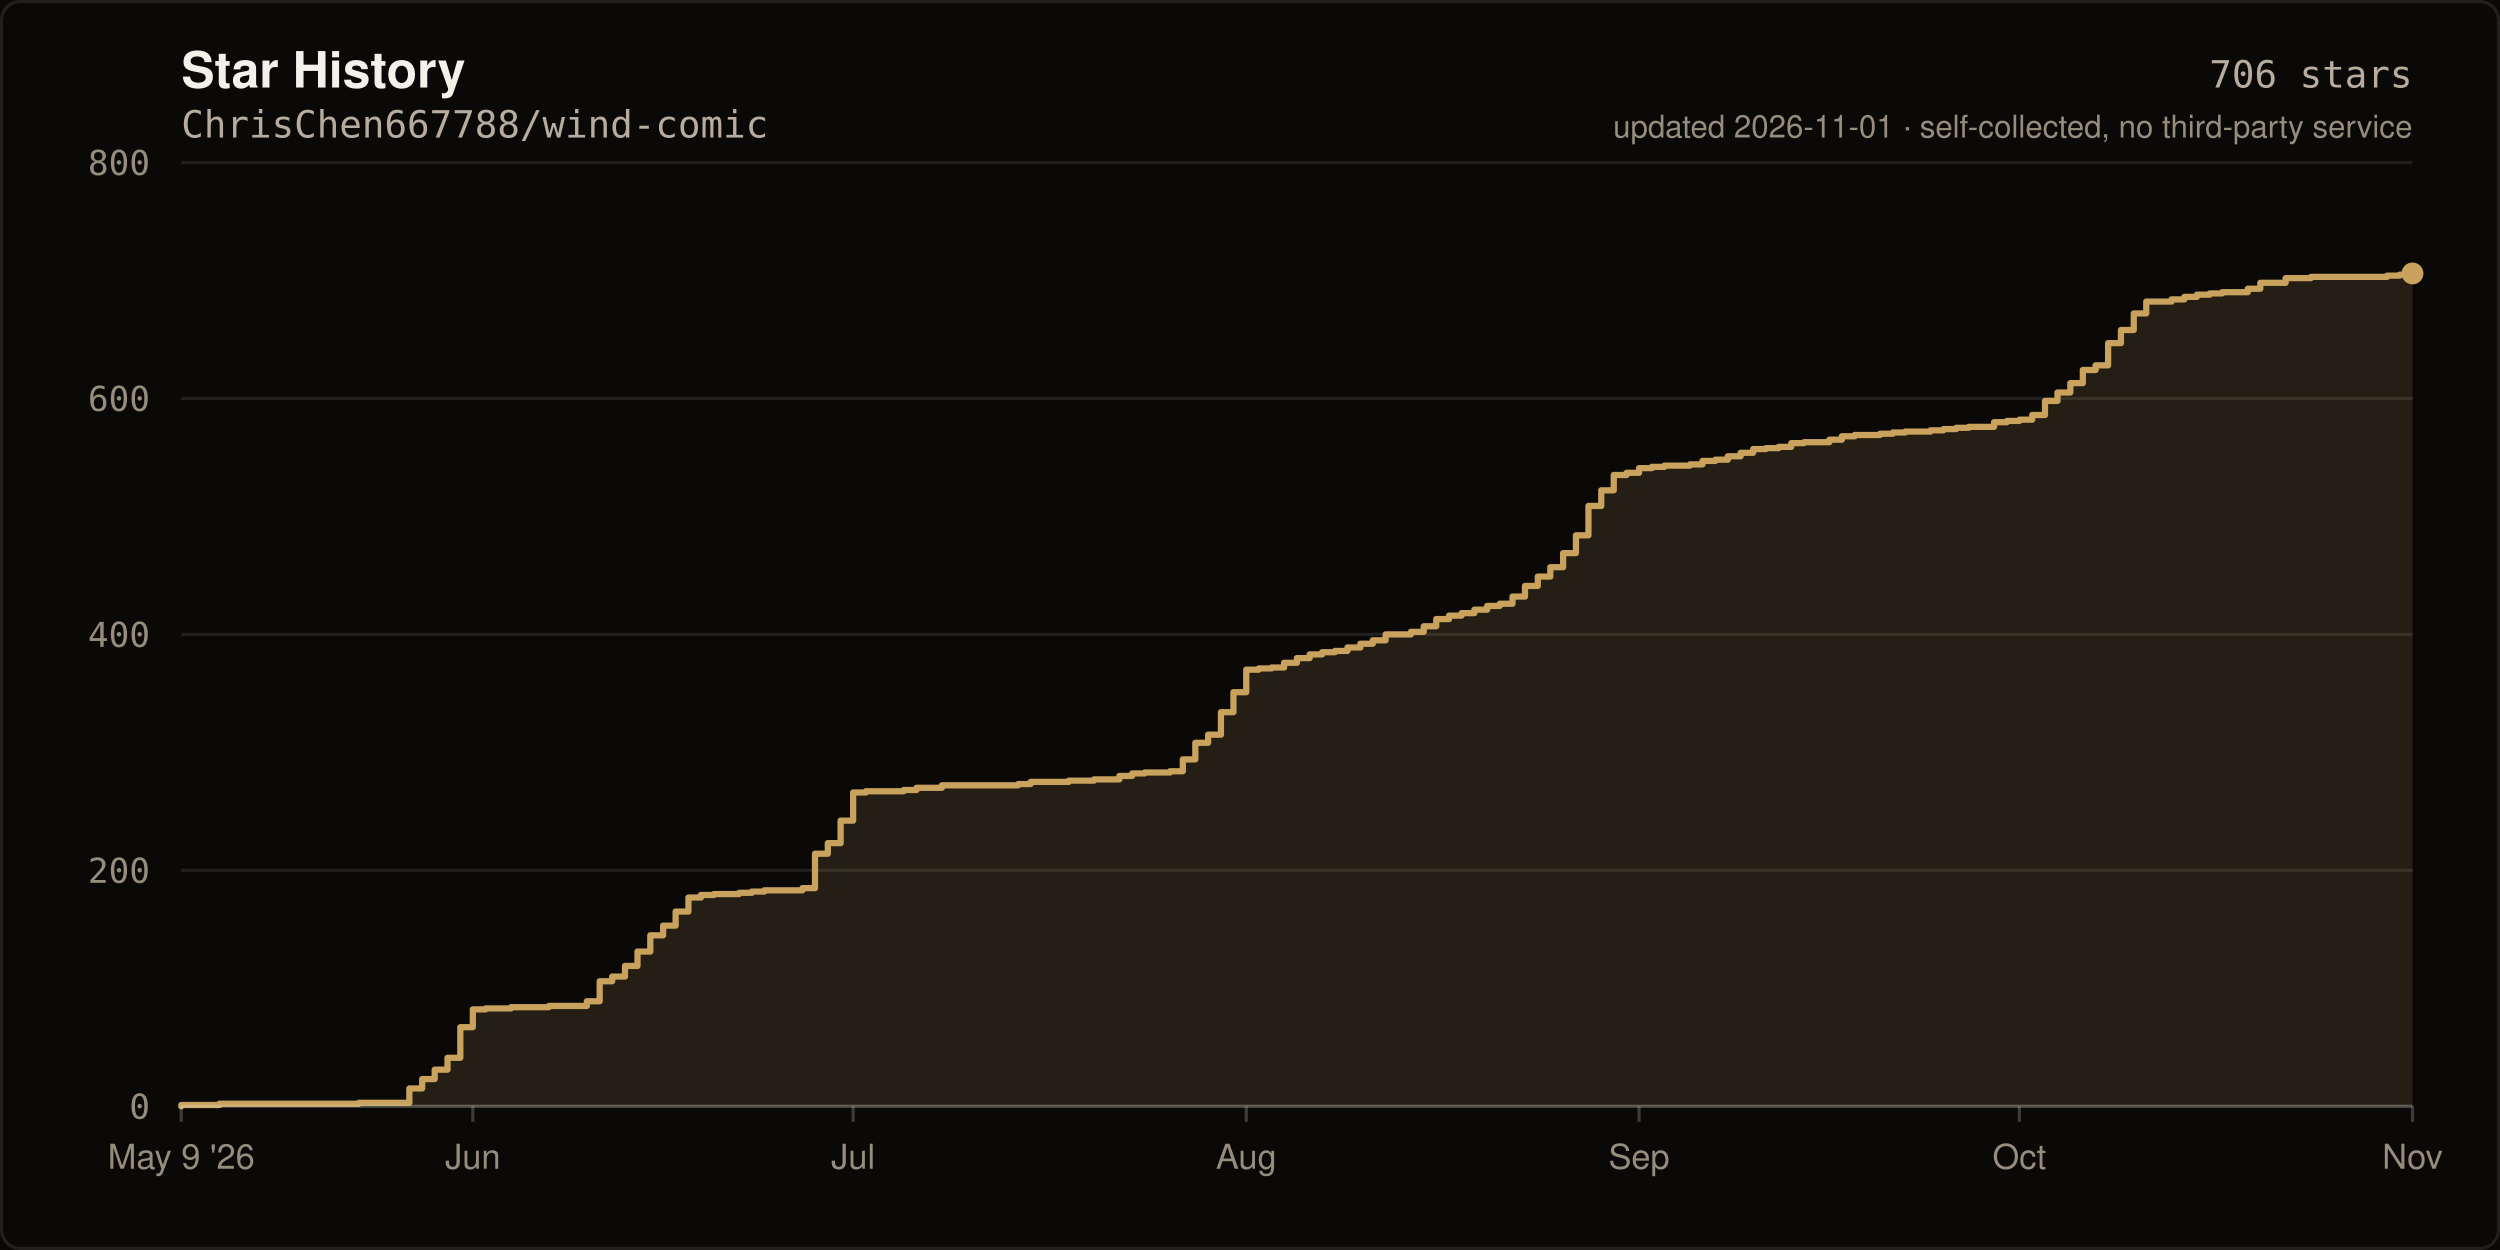
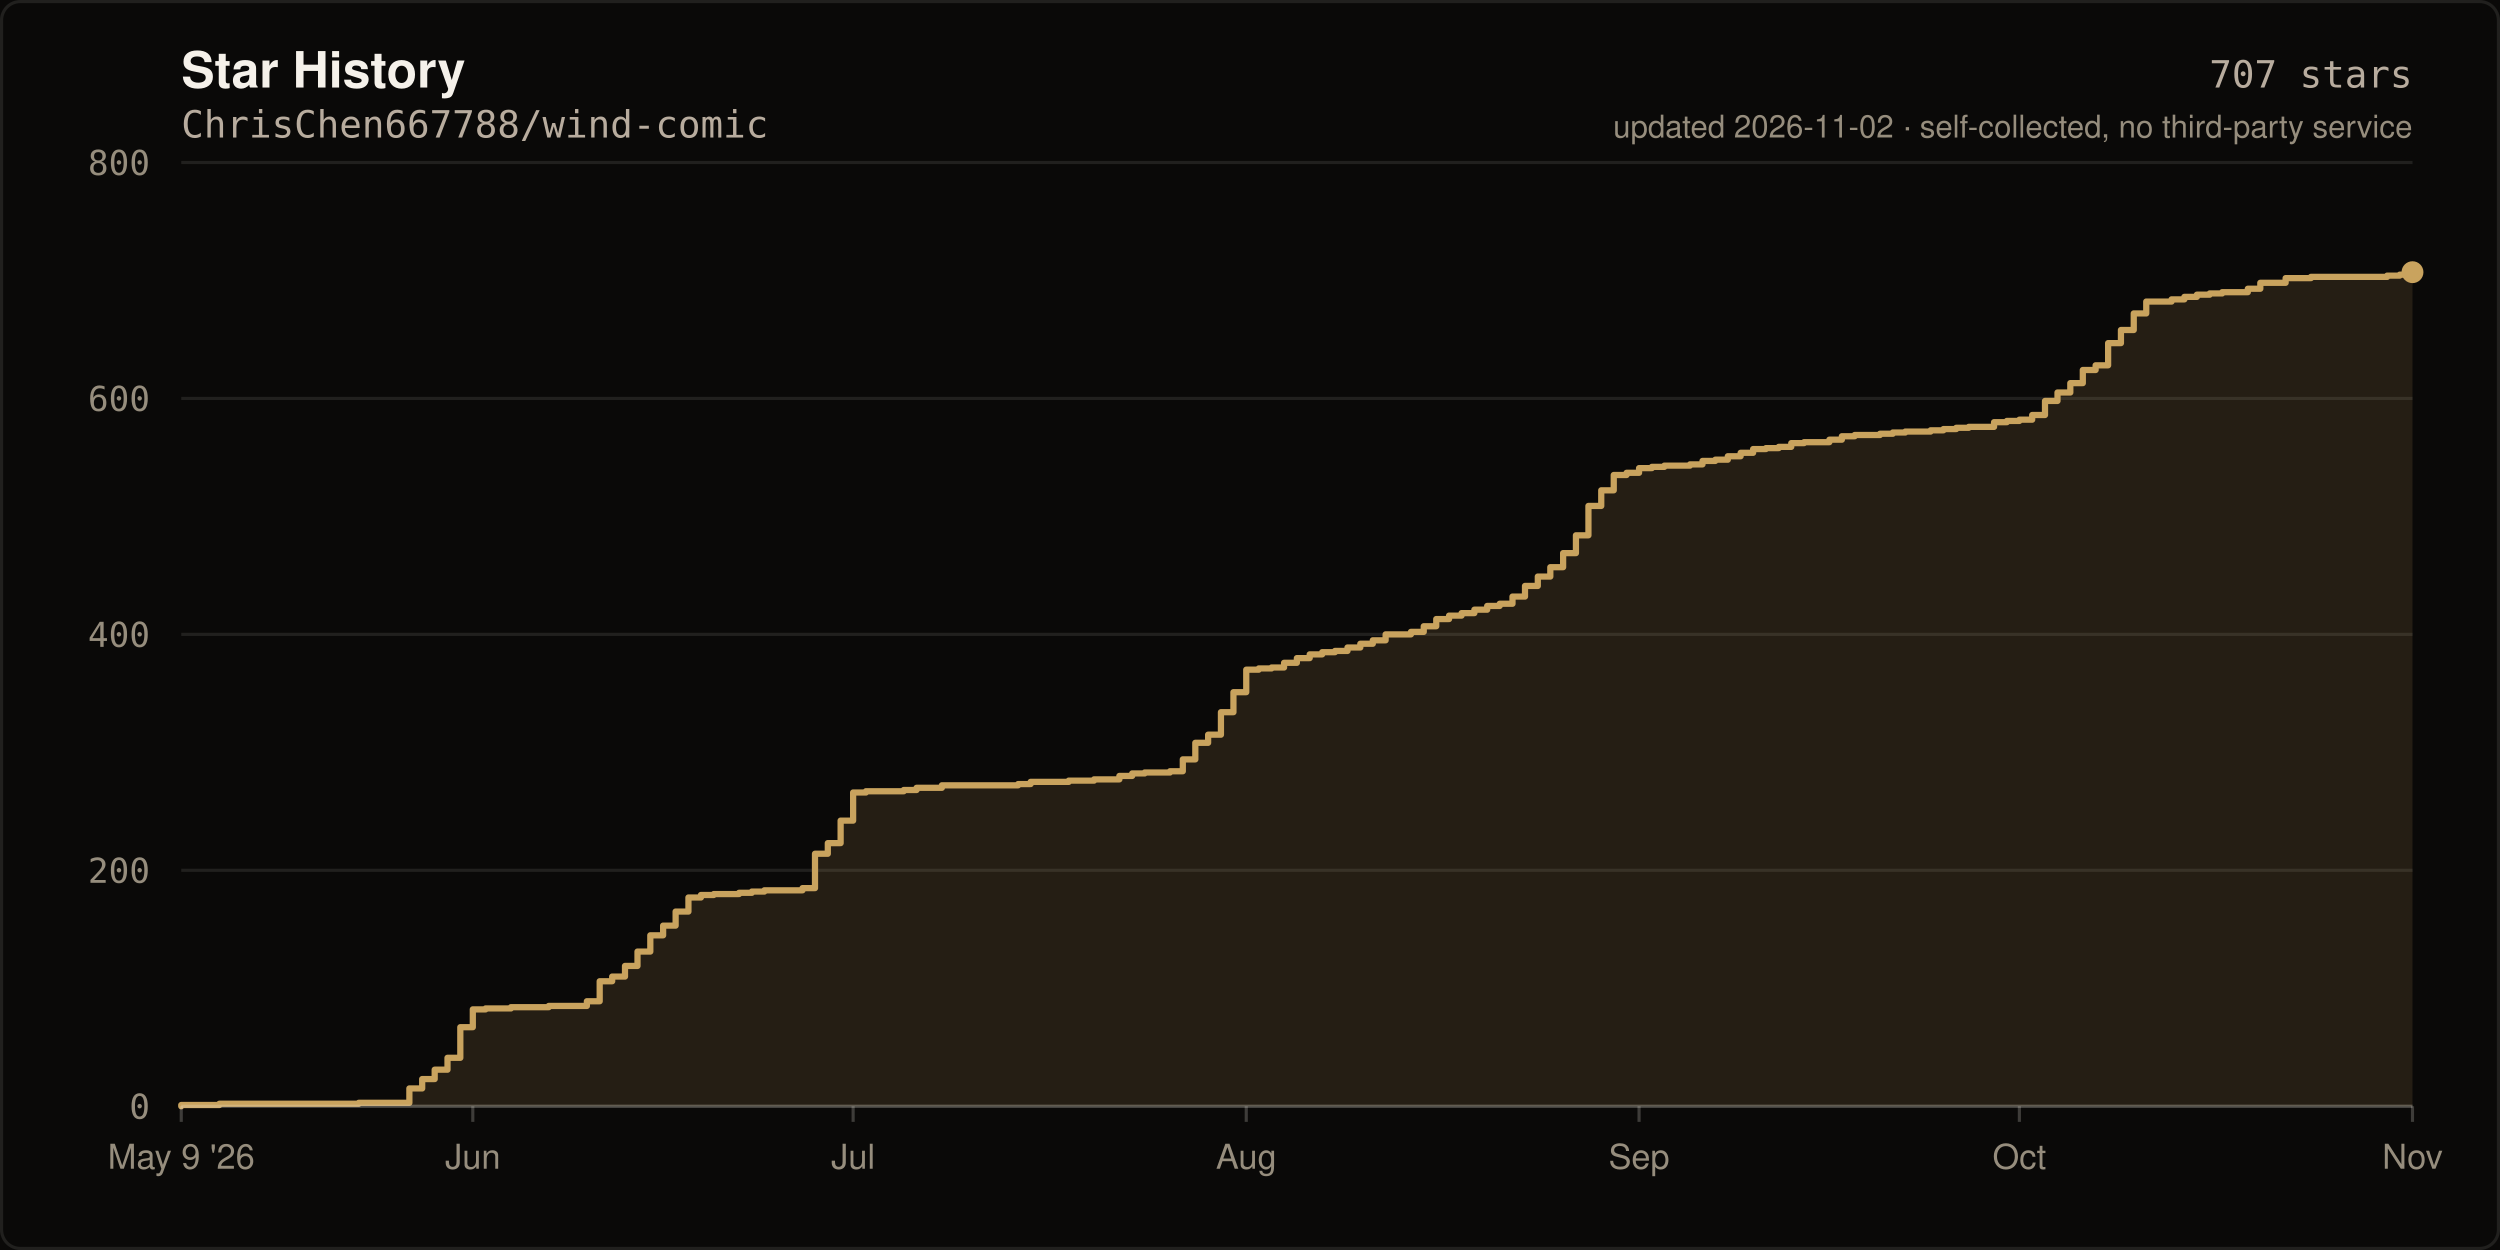
- <svg xmlns="http://www.w3.org/2000/svg" width="800" height="400" viewBox="0 0 800 400" role="img" aria-label="Star history of ChrisChen667788/wind-comic: 706 stars">
+ <svg xmlns="http://www.w3.org/2000/svg" width="800" height="400" viewBox="0 0 800 400" role="img" aria-label="Star history of ChrisChen667788/wind-comic: 707 stars">
  <rect width="800" height="400" fill="#0A0908" />
  <rect x="0.5" y="0.5" width="799" height="399" fill="none" stroke="rgba(245,241,234,0.10)" stroke-width="1" rx="6" />
  <text x="58" y="28" fill="#F5F1EA" font-size="16" font-weight="600" font-family="ui-sans-serif,-apple-system,Segoe UI,Helvetica,Arial,sans-serif">Star History</text>
  <text x="58" y="44" fill="#B8AC9E" font-size="12" font-family="ui-monospace,SFMono-Regular,Menlo,monospace">ChrisChen667788/wind-comic</text>
  <line x1="58" y1="354.0" x2="772.0" y2="354.0" stroke="rgba(245,241,234,0.10)" stroke-width="1" />
  <text x="48" y="358.0" fill="#968D7D" font-size="11" text-anchor="end" font-family="ui-monospace,SFMono-Regular,Menlo,monospace">0</text>
  <line x1="58" y1="278.5" x2="772.0" y2="278.5" stroke="rgba(245,241,234,0.10)" stroke-width="1" />
  <text x="48" y="282.5" fill="#968D7D" font-size="11" text-anchor="end" font-family="ui-monospace,SFMono-Regular,Menlo,monospace">200</text>
  <line x1="58" y1="203.0" x2="772.0" y2="203.0" stroke="rgba(245,241,234,0.10)" stroke-width="1" />
  <text x="48" y="207.0" fill="#968D7D" font-size="11" text-anchor="end" font-family="ui-monospace,SFMono-Regular,Menlo,monospace">400</text>
  <line x1="58" y1="127.5" x2="772.0" y2="127.5" stroke="rgba(245,241,234,0.10)" stroke-width="1" />
  <text x="48" y="131.5" fill="#968D7D" font-size="11" text-anchor="end" font-family="ui-monospace,SFMono-Regular,Menlo,monospace">600</text>
  <line x1="58" y1="52.0" x2="772.0" y2="52.0" stroke="rgba(245,241,234,0.10)" stroke-width="1" />
  <text x="48" y="56.0" fill="#968D7D" font-size="11" text-anchor="end" font-family="ui-monospace,SFMono-Regular,Menlo,monospace">800</text>
-   <path d="M 58.0 354.0 L 58.0 353.6 L 70.2 353.6 L 70.2 353.2 L 114.8 353.2 L 114.8 352.9 L 131.0 352.9 L 131.0 348.3 L 135.1 348.3 L 135.1 345.3 L 139.1 345.3 L 139.1 342.3 L 143.2 342.3 L 143.2 338.5 L 147.3 338.5 L 147.3 328.7 L 151.3 328.7 L 151.3 323.0 L 155.4 323.0 L 155.4 322.7 L 163.5 322.7 L 163.5 322.3 L 175.6 322.3 L 175.6 321.9 L 187.8 321.9 L 187.8 320.4 L 191.9 320.4 L 191.9 314.0 L 195.9 314.0 L 195.9 312.5 L 200.0 312.5 L 200.0 309.1 L 204.0 309.1 L 204.0 304.5 L 208.1 304.5 L 208.1 299.3 L 212.2 299.3 L 212.2 296.2 L 216.2 296.2 L 216.2 291.7 L 220.3 291.7 L 220.3 287.2 L 224.3 287.2 L 224.3 286.4 L 228.4 286.4 L 228.4 286.1 L 236.5 286.1 L 236.5 285.7 L 240.6 285.7 L 240.6 285.3 L 244.6 285.3 L 244.6 284.9 L 256.8 284.9 L 256.8 284.2 L 260.8 284.2 L 260.8 273.2 L 264.9 273.2 L 264.9 269.8 L 269.0 269.8 L 269.0 262.6 L 273.0 262.6 L 273.0 253.6 L 277.1 253.6 L 277.1 253.2 L 289.2 253.2 L 289.2 252.8 L 293.3 252.8 L 293.3 252.1 L 301.4 252.1 L 301.4 251.3 L 325.8 251.3 L 325.8 250.9 L 329.8 250.9 L 329.8 250.2 L 342.0 250.2 L 342.0 249.8 L 350.1 249.8 L 350.1 249.4 L 358.2 249.4 L 358.2 248.3 L 362.3 248.3 L 362.3 247.5 L 366.3 247.5 L 366.3 247.2 L 374.4 247.2 L 374.4 246.8 L 378.5 246.8 L 378.5 243.0 L 382.5 243.0 L 382.5 237.7 L 386.6 237.7 L 386.6 235.1 L 390.7 235.1 L 390.7 227.9 L 394.7 227.9 L 394.7 221.5 L 398.8 221.5 L 398.8 214.3 L 402.8 214.3 L 402.8 213.9 L 406.9 213.9 L 406.9 213.6 L 410.9 213.6 L 410.9 212.1 L 415.0 212.1 L 415.0 210.6 L 419.1 210.6 L 419.1 209.4 L 423.1 209.4 L 423.1 208.7 L 427.2 208.7 L 427.2 208.3 L 431.2 208.3 L 431.2 207.2 L 435.3 207.2 L 435.3 206.0 L 439.3 206.0 L 439.3 204.9 L 443.4 204.9 L 443.4 203.0 L 451.5 203.0 L 451.5 202.2 L 455.6 202.2 L 455.6 200.4 L 459.6 200.4 L 459.6 198.1 L 463.7 198.1 L 463.7 197.0 L 467.7 197.0 L 467.7 196.2 L 471.8 196.2 L 471.8 195.1 L 475.9 195.1 L 475.9 193.9 L 479.9 193.9 L 479.9 193.2 L 484.0 193.2 L 484.0 190.9 L 488.0 190.9 L 488.0 187.5 L 492.1 187.5 L 492.1 184.5 L 496.1 184.5 L 496.1 181.5 L 500.2 181.5 L 500.2 177.0 L 504.3 177.0 L 504.3 171.3 L 508.3 171.3 L 508.3 161.9 L 512.4 161.9 L 512.4 156.9 L 516.4 156.9 L 516.4 152.0 L 520.5 152.0 L 520.5 151.3 L 524.5 151.3 L 524.5 149.8 L 528.6 149.8 L 528.6 149.4 L 532.6 149.4 L 532.6 149.0 L 540.8 149.0 L 540.8 148.6 L 544.8 148.6 L 544.8 147.5 L 548.9 147.5 L 548.9 147.1 L 552.9 147.1 L 552.9 146.0 L 557.0 146.0 L 557.0 144.9 L 561.0 144.9 L 561.0 143.7 L 565.1 143.7 L 565.1 143.4 L 569.2 143.4 L 569.2 143.0 L 573.2 143.0 L 573.2 141.8 L 577.3 141.8 L 577.3 141.5 L 585.4 141.5 L 585.4 140.7 L 589.4 140.7 L 589.4 139.6 L 593.5 139.6 L 593.5 139.2 L 601.6 139.2 L 601.6 138.8 L 605.7 138.8 L 605.7 138.4 L 609.7 138.4 L 609.7 138.1 L 617.8 138.1 L 617.8 137.7 L 621.9 137.7 L 621.9 137.3 L 626.0 137.3 L 626.0 136.9 L 630.0 136.9 L 630.0 136.6 L 638.1 136.6 L 638.1 135.1 L 642.2 135.1 L 642.2 134.7 L 646.2 134.7 L 646.2 134.3 L 650.3 134.3 L 650.3 132.8 L 654.4 132.8 L 654.4 128.3 L 658.4 128.3 L 658.4 125.6 L 662.5 125.6 L 662.5 122.6 L 666.5 122.6 L 666.5 118.4 L 670.6 118.4 L 670.6 116.9 L 674.6 116.9 L 674.6 109.8 L 678.7 109.8 L 678.7 105.6 L 682.8 105.6 L 682.8 100.3 L 686.8 100.3 L 686.8 96.5 L 694.9 96.5 L 694.9 95.8 L 699.0 95.8 L 699.0 95.0 L 703.0 95.0 L 703.0 94.3 L 707.1 94.3 L 707.1 93.9 L 711.1 93.9 L 711.1 93.5 L 719.3 93.5 L 719.3 92.4 L 723.3 92.4 L 723.3 90.5 L 731.4 90.5 L 731.4 89.0 L 739.5 89.0 L 739.5 88.6 L 763.9 88.6 L 763.9 88.2 L 767.9 88.2 L 767.9 87.9 L 772.0 87.9 L 772.0 87.5 L 772.0 354.0 Z" fill="rgba(201,163,94,0.14)" />
-   <path d="M 58.0 354.0 L 58.0 353.6 L 70.2 353.6 L 70.2 353.2 L 114.8 353.2 L 114.8 352.9 L 131.0 352.9 L 131.0 348.3 L 135.1 348.3 L 135.1 345.3 L 139.1 345.3 L 139.1 342.3 L 143.2 342.3 L 143.2 338.5 L 147.3 338.5 L 147.3 328.7 L 151.3 328.7 L 151.3 323.0 L 155.4 323.0 L 155.4 322.7 L 163.5 322.7 L 163.5 322.3 L 175.6 322.3 L 175.6 321.9 L 187.8 321.9 L 187.8 320.4 L 191.9 320.4 L 191.9 314.0 L 195.9 314.0 L 195.9 312.5 L 200.0 312.5 L 200.0 309.1 L 204.0 309.1 L 204.0 304.5 L 208.1 304.5 L 208.1 299.3 L 212.2 299.3 L 212.2 296.2 L 216.2 296.2 L 216.2 291.7 L 220.3 291.7 L 220.3 287.2 L 224.3 287.2 L 224.3 286.4 L 228.4 286.4 L 228.4 286.1 L 236.5 286.1 L 236.5 285.7 L 240.6 285.7 L 240.6 285.3 L 244.6 285.3 L 244.6 284.9 L 256.8 284.9 L 256.8 284.2 L 260.8 284.2 L 260.8 273.2 L 264.9 273.2 L 264.9 269.8 L 269.0 269.8 L 269.0 262.6 L 273.0 262.6 L 273.0 253.6 L 277.1 253.6 L 277.1 253.2 L 289.2 253.2 L 289.2 252.8 L 293.3 252.8 L 293.3 252.1 L 301.4 252.1 L 301.4 251.3 L 325.8 251.3 L 325.8 250.9 L 329.8 250.9 L 329.8 250.2 L 342.0 250.2 L 342.0 249.8 L 350.1 249.8 L 350.1 249.4 L 358.2 249.4 L 358.2 248.3 L 362.3 248.3 L 362.3 247.5 L 366.3 247.5 L 366.3 247.2 L 374.4 247.2 L 374.4 246.8 L 378.5 246.8 L 378.5 243.0 L 382.5 243.0 L 382.5 237.7 L 386.6 237.7 L 386.6 235.1 L 390.7 235.1 L 390.7 227.9 L 394.7 227.9 L 394.7 221.5 L 398.8 221.5 L 398.8 214.3 L 402.8 214.3 L 402.8 213.9 L 406.9 213.9 L 406.9 213.6 L 410.9 213.6 L 410.9 212.1 L 415.0 212.1 L 415.0 210.6 L 419.1 210.6 L 419.1 209.4 L 423.1 209.4 L 423.1 208.7 L 427.2 208.7 L 427.2 208.3 L 431.2 208.3 L 431.2 207.2 L 435.3 207.2 L 435.3 206.0 L 439.3 206.0 L 439.3 204.9 L 443.4 204.9 L 443.4 203.0 L 451.5 203.0 L 451.5 202.2 L 455.6 202.2 L 455.6 200.4 L 459.6 200.4 L 459.6 198.1 L 463.7 198.1 L 463.7 197.0 L 467.7 197.0 L 467.7 196.2 L 471.8 196.2 L 471.8 195.1 L 475.9 195.1 L 475.9 193.9 L 479.9 193.9 L 479.9 193.2 L 484.0 193.2 L 484.0 190.9 L 488.0 190.9 L 488.0 187.5 L 492.1 187.5 L 492.1 184.5 L 496.1 184.5 L 496.1 181.5 L 500.2 181.5 L 500.2 177.0 L 504.3 177.0 L 504.3 171.3 L 508.3 171.3 L 508.3 161.9 L 512.4 161.9 L 512.4 156.9 L 516.4 156.9 L 516.4 152.0 L 520.5 152.0 L 520.5 151.3 L 524.5 151.3 L 524.5 149.8 L 528.6 149.8 L 528.6 149.4 L 532.6 149.4 L 532.6 149.0 L 540.8 149.0 L 540.8 148.6 L 544.8 148.6 L 544.8 147.5 L 548.9 147.5 L 548.9 147.1 L 552.9 147.1 L 552.9 146.0 L 557.0 146.0 L 557.0 144.9 L 561.0 144.9 L 561.0 143.7 L 565.1 143.7 L 565.1 143.4 L 569.2 143.4 L 569.2 143.0 L 573.2 143.0 L 573.2 141.8 L 577.3 141.8 L 577.3 141.5 L 585.4 141.5 L 585.4 140.7 L 589.4 140.7 L 589.4 139.6 L 593.5 139.6 L 593.5 139.2 L 601.6 139.2 L 601.6 138.8 L 605.7 138.8 L 605.7 138.4 L 609.7 138.4 L 609.7 138.1 L 617.8 138.1 L 617.8 137.7 L 621.9 137.7 L 621.9 137.3 L 626.0 137.3 L 626.0 136.9 L 630.0 136.9 L 630.0 136.6 L 638.1 136.6 L 638.1 135.1 L 642.2 135.1 L 642.2 134.7 L 646.2 134.7 L 646.2 134.3 L 650.3 134.3 L 650.3 132.8 L 654.4 132.8 L 654.4 128.3 L 658.4 128.3 L 658.4 125.6 L 662.5 125.6 L 662.5 122.6 L 666.5 122.6 L 666.5 118.4 L 670.6 118.4 L 670.6 116.9 L 674.6 116.9 L 674.6 109.8 L 678.7 109.8 L 678.7 105.6 L 682.8 105.6 L 682.8 100.3 L 686.8 100.3 L 686.8 96.5 L 694.9 96.5 L 694.9 95.8 L 699.0 95.8 L 699.0 95.0 L 703.0 95.0 L 703.0 94.3 L 707.1 94.3 L 707.1 93.9 L 711.1 93.9 L 711.1 93.5 L 719.3 93.5 L 719.3 92.4 L 723.3 92.4 L 723.3 90.5 L 731.4 90.5 L 731.4 89.0 L 739.5 89.0 L 739.5 88.6 L 763.9 88.6 L 763.9 88.2 L 767.9 88.2 L 767.9 87.9 L 772.0 87.9 L 772.0 87.5" fill="none" stroke="#C9A35E" stroke-width="2" stroke-linejoin="round" stroke-linecap="round" />
-   <circle cx="772.0" cy="87.5" r="3.5" fill="#C9A35E" />
+   <path d="M 58.0 354.0 L 58.0 353.6 L 70.2 353.6 L 70.2 353.2 L 114.8 353.2 L 114.8 352.9 L 131.0 352.9 L 131.0 348.3 L 135.1 348.3 L 135.1 345.3 L 139.1 345.3 L 139.1 342.3 L 143.2 342.3 L 143.2 338.5 L 147.3 338.5 L 147.3 328.7 L 151.3 328.7 L 151.3 323.0 L 155.4 323.0 L 155.4 322.7 L 163.5 322.7 L 163.5 322.3 L 175.6 322.3 L 175.6 321.9 L 187.8 321.9 L 187.8 320.4 L 191.9 320.4 L 191.9 314.0 L 195.9 314.0 L 195.9 312.5 L 200.0 312.5 L 200.0 309.1 L 204.0 309.1 L 204.0 304.5 L 208.1 304.5 L 208.1 299.3 L 212.2 299.3 L 212.2 296.2 L 216.2 296.2 L 216.2 291.7 L 220.3 291.7 L 220.3 287.2 L 224.3 287.2 L 224.3 286.4 L 228.4 286.4 L 228.4 286.1 L 236.5 286.1 L 236.5 285.7 L 240.6 285.7 L 240.6 285.3 L 244.6 285.3 L 244.6 284.9 L 256.8 284.9 L 256.8 284.2 L 260.8 284.2 L 260.8 273.2 L 264.9 273.2 L 264.9 269.8 L 269.0 269.8 L 269.0 262.6 L 273.0 262.6 L 273.0 253.6 L 277.1 253.6 L 277.1 253.2 L 289.2 253.2 L 289.2 252.8 L 293.3 252.8 L 293.3 252.1 L 301.4 252.1 L 301.4 251.3 L 325.8 251.3 L 325.8 250.9 L 329.8 250.9 L 329.8 250.2 L 342.0 250.2 L 342.0 249.8 L 350.1 249.8 L 350.1 249.4 L 358.2 249.4 L 358.2 248.3 L 362.3 248.3 L 362.3 247.5 L 366.3 247.5 L 366.3 247.2 L 374.4 247.2 L 374.4 246.8 L 378.5 246.8 L 378.5 243.0 L 382.5 243.0 L 382.5 237.7 L 386.6 237.7 L 386.6 235.1 L 390.7 235.1 L 390.7 227.9 L 394.7 227.9 L 394.7 221.5 L 398.8 221.5 L 398.8 214.3 L 402.8 214.3 L 402.8 213.9 L 406.9 213.9 L 406.9 213.6 L 410.9 213.6 L 410.9 212.1 L 415.0 212.1 L 415.0 210.6 L 419.1 210.6 L 419.1 209.4 L 423.1 209.4 L 423.1 208.7 L 427.2 208.7 L 427.2 208.3 L 431.2 208.3 L 431.2 207.2 L 435.3 207.2 L 435.3 206.0 L 439.3 206.0 L 439.3 204.9 L 443.4 204.9 L 443.4 203.0 L 451.5 203.0 L 451.5 202.2 L 455.6 202.2 L 455.6 200.4 L 459.6 200.4 L 459.6 198.1 L 463.7 198.1 L 463.7 197.0 L 467.7 197.0 L 467.7 196.2 L 471.8 196.2 L 471.8 195.1 L 475.9 195.1 L 475.9 193.9 L 479.9 193.9 L 479.9 193.2 L 484.0 193.2 L 484.0 190.9 L 488.0 190.9 L 488.0 187.5 L 492.1 187.5 L 492.1 184.5 L 496.1 184.5 L 496.1 181.5 L 500.2 181.5 L 500.2 177.0 L 504.3 177.0 L 504.3 171.3 L 508.3 171.3 L 508.3 161.9 L 512.4 161.9 L 512.4 156.9 L 516.4 156.9 L 516.4 152.0 L 520.5 152.0 L 520.5 151.3 L 524.5 151.3 L 524.5 149.8 L 528.6 149.8 L 528.6 149.4 L 532.6 149.4 L 532.6 149.0 L 540.8 149.0 L 540.8 148.6 L 544.8 148.6 L 544.8 147.5 L 548.9 147.5 L 548.9 147.1 L 552.9 147.1 L 552.9 146.0 L 557.0 146.0 L 557.0 144.9 L 561.0 144.9 L 561.0 143.7 L 565.1 143.7 L 565.1 143.4 L 569.2 143.4 L 569.2 143.0 L 573.2 143.0 L 573.2 141.8 L 577.3 141.8 L 577.3 141.5 L 585.4 141.5 L 585.4 140.7 L 589.4 140.7 L 589.4 139.6 L 593.5 139.6 L 593.5 139.2 L 601.6 139.2 L 601.6 138.8 L 605.7 138.8 L 605.7 138.4 L 609.7 138.4 L 609.7 138.1 L 617.8 138.1 L 617.8 137.7 L 621.9 137.7 L 621.9 137.3 L 626.0 137.3 L 626.0 136.9 L 630.0 136.9 L 630.0 136.6 L 638.1 136.6 L 638.1 135.1 L 642.2 135.1 L 642.2 134.7 L 646.2 134.7 L 646.2 134.3 L 650.3 134.3 L 650.3 132.8 L 654.4 132.8 L 654.4 128.3 L 658.4 128.3 L 658.4 125.6 L 662.5 125.6 L 662.5 122.6 L 666.5 122.6 L 666.5 118.4 L 670.6 118.4 L 670.6 116.9 L 674.6 116.9 L 674.6 109.8 L 678.7 109.8 L 678.7 105.6 L 682.8 105.6 L 682.8 100.3 L 686.8 100.3 L 686.8 96.5 L 694.9 96.5 L 694.9 95.8 L 699.0 95.8 L 699.0 95.0 L 703.0 95.0 L 703.0 94.3 L 707.1 94.3 L 707.1 93.9 L 711.1 93.9 L 711.1 93.5 L 719.3 93.5 L 719.3 92.4 L 723.3 92.4 L 723.3 90.5 L 731.4 90.5 L 731.4 89.0 L 739.5 89.0 L 739.5 88.6 L 763.9 88.6 L 763.9 88.2 L 767.9 88.2 L 767.9 87.9 L 772.0 87.9 L 772.0 87.1 L 772.0 354.0 Z" fill="rgba(201,163,94,0.14)" />
+   <path d="M 58.0 354.0 L 58.0 353.6 L 70.2 353.6 L 70.2 353.2 L 114.8 353.2 L 114.8 352.9 L 131.0 352.9 L 131.0 348.3 L 135.1 348.3 L 135.1 345.3 L 139.1 345.3 L 139.1 342.3 L 143.2 342.3 L 143.2 338.5 L 147.3 338.5 L 147.3 328.7 L 151.3 328.7 L 151.3 323.0 L 155.4 323.0 L 155.4 322.7 L 163.5 322.7 L 163.5 322.3 L 175.6 322.3 L 175.6 321.9 L 187.8 321.9 L 187.8 320.4 L 191.9 320.4 L 191.9 314.0 L 195.9 314.0 L 195.9 312.5 L 200.0 312.5 L 200.0 309.1 L 204.0 309.1 L 204.0 304.5 L 208.1 304.5 L 208.1 299.3 L 212.2 299.3 L 212.2 296.2 L 216.2 296.2 L 216.2 291.7 L 220.3 291.7 L 220.3 287.2 L 224.3 287.2 L 224.3 286.4 L 228.4 286.4 L 228.4 286.1 L 236.5 286.1 L 236.5 285.7 L 240.6 285.7 L 240.6 285.3 L 244.6 285.3 L 244.6 284.9 L 256.8 284.9 L 256.8 284.2 L 260.8 284.2 L 260.8 273.2 L 264.9 273.2 L 264.9 269.8 L 269.0 269.8 L 269.0 262.6 L 273.0 262.6 L 273.0 253.6 L 277.1 253.6 L 277.1 253.2 L 289.2 253.2 L 289.2 252.8 L 293.3 252.8 L 293.3 252.1 L 301.4 252.1 L 301.4 251.3 L 325.8 251.3 L 325.8 250.9 L 329.8 250.9 L 329.8 250.2 L 342.0 250.2 L 342.0 249.8 L 350.1 249.8 L 350.1 249.4 L 358.2 249.4 L 358.2 248.3 L 362.3 248.3 L 362.3 247.5 L 366.3 247.5 L 366.3 247.2 L 374.4 247.2 L 374.4 246.8 L 378.5 246.8 L 378.5 243.0 L 382.5 243.0 L 382.5 237.7 L 386.6 237.7 L 386.6 235.1 L 390.7 235.1 L 390.7 227.9 L 394.7 227.9 L 394.7 221.5 L 398.8 221.5 L 398.8 214.3 L 402.8 214.3 L 402.8 213.9 L 406.9 213.9 L 406.9 213.6 L 410.9 213.6 L 410.9 212.1 L 415.0 212.1 L 415.0 210.6 L 419.1 210.6 L 419.1 209.4 L 423.1 209.4 L 423.1 208.7 L 427.2 208.7 L 427.2 208.3 L 431.2 208.3 L 431.2 207.2 L 435.3 207.2 L 435.3 206.0 L 439.3 206.0 L 439.3 204.9 L 443.4 204.9 L 443.4 203.0 L 451.5 203.0 L 451.5 202.2 L 455.6 202.2 L 455.6 200.4 L 459.6 200.4 L 459.6 198.1 L 463.7 198.1 L 463.7 197.0 L 467.7 197.0 L 467.7 196.2 L 471.8 196.2 L 471.8 195.1 L 475.9 195.1 L 475.9 193.9 L 479.9 193.9 L 479.9 193.2 L 484.0 193.2 L 484.0 190.9 L 488.0 190.9 L 488.0 187.5 L 492.1 187.5 L 492.1 184.5 L 496.1 184.5 L 496.1 181.5 L 500.2 181.5 L 500.2 177.0 L 504.3 177.0 L 504.3 171.3 L 508.3 171.3 L 508.3 161.9 L 512.4 161.9 L 512.4 156.9 L 516.4 156.9 L 516.4 152.0 L 520.5 152.0 L 520.5 151.3 L 524.5 151.3 L 524.5 149.8 L 528.6 149.8 L 528.6 149.4 L 532.6 149.4 L 532.6 149.0 L 540.8 149.0 L 540.8 148.6 L 544.8 148.6 L 544.8 147.5 L 548.9 147.5 L 548.9 147.1 L 552.9 147.1 L 552.9 146.0 L 557.0 146.0 L 557.0 144.9 L 561.0 144.9 L 561.0 143.7 L 565.1 143.7 L 565.1 143.4 L 569.2 143.4 L 569.2 143.0 L 573.2 143.0 L 573.2 141.8 L 577.3 141.8 L 577.3 141.5 L 585.4 141.5 L 585.4 140.7 L 589.4 140.7 L 589.4 139.6 L 593.5 139.6 L 593.5 139.2 L 601.6 139.2 L 601.6 138.8 L 605.7 138.8 L 605.7 138.4 L 609.7 138.4 L 609.7 138.1 L 617.8 138.1 L 617.8 137.7 L 621.9 137.7 L 621.9 137.3 L 626.0 137.3 L 626.0 136.9 L 630.0 136.9 L 630.0 136.6 L 638.1 136.6 L 638.1 135.1 L 642.2 135.1 L 642.2 134.7 L 646.2 134.7 L 646.2 134.3 L 650.3 134.3 L 650.3 132.8 L 654.4 132.8 L 654.4 128.3 L 658.4 128.3 L 658.4 125.6 L 662.5 125.6 L 662.5 122.6 L 666.5 122.6 L 666.5 118.4 L 670.6 118.4 L 670.6 116.9 L 674.6 116.9 L 674.6 109.8 L 678.7 109.8 L 678.7 105.6 L 682.8 105.6 L 682.8 100.3 L 686.8 100.3 L 686.8 96.5 L 694.9 96.5 L 694.9 95.8 L 699.0 95.8 L 699.0 95.0 L 703.0 95.0 L 703.0 94.3 L 707.1 94.3 L 707.1 93.9 L 711.1 93.9 L 711.1 93.5 L 719.3 93.5 L 719.3 92.4 L 723.3 92.4 L 723.3 90.5 L 731.4 90.5 L 731.4 89.0 L 739.5 89.0 L 739.5 88.6 L 763.9 88.6 L 763.9 88.2 L 767.9 88.2 L 767.9 87.9 L 772.0 87.9 L 772.0 87.1" fill="none" stroke="#C9A35E" stroke-width="2" stroke-linejoin="round" stroke-linecap="round" />
+   <circle cx="772.0" cy="87.1" r="3.5" fill="#C9A35E" />
  <line x1="58" y1="354" x2="772" y2="354" stroke="rgba(245,241,234,0.22)" stroke-width="1" />
  <line x1="58.0" y1="354" x2="58.0" y2="359" stroke="rgba(245,241,234,0.22)" stroke-width="1" />
  <text x="58.0" y="374" fill="#968D7D" font-size="11" text-anchor="middle" font-family="ui-sans-serif,-apple-system,Segoe UI,Helvetica,Arial,sans-serif">May 9 '26</text>
  <line x1="151.3" y1="354" x2="151.3" y2="359" stroke="rgba(245,241,234,0.22)" stroke-width="1" />
  <text x="151.3" y="374" fill="#968D7D" font-size="11" text-anchor="middle" font-family="ui-sans-serif,-apple-system,Segoe UI,Helvetica,Arial,sans-serif">Jun</text>
  <line x1="273.0" y1="354" x2="273.0" y2="359" stroke="rgba(245,241,234,0.22)" stroke-width="1" />
  <text x="273.0" y="374" fill="#968D7D" font-size="11" text-anchor="middle" font-family="ui-sans-serif,-apple-system,Segoe UI,Helvetica,Arial,sans-serif">Jul</text>
  <line x1="398.8" y1="354" x2="398.8" y2="359" stroke="rgba(245,241,234,0.22)" stroke-width="1" />
  <text x="398.8" y="374" fill="#968D7D" font-size="11" text-anchor="middle" font-family="ui-sans-serif,-apple-system,Segoe UI,Helvetica,Arial,sans-serif">Aug</text>
  <line x1="524.5" y1="354" x2="524.5" y2="359" stroke="rgba(245,241,234,0.22)" stroke-width="1" />
  <text x="524.5" y="374" fill="#968D7D" font-size="11" text-anchor="middle" font-family="ui-sans-serif,-apple-system,Segoe UI,Helvetica,Arial,sans-serif">Sep</text>
  <line x1="646.2" y1="354" x2="646.2" y2="359" stroke="rgba(245,241,234,0.22)" stroke-width="1" />
  <text x="646.2" y="374" fill="#968D7D" font-size="11" text-anchor="middle" font-family="ui-sans-serif,-apple-system,Segoe UI,Helvetica,Arial,sans-serif">Oct</text>
  <line x1="772.0" y1="354" x2="772.0" y2="359" stroke="rgba(245,241,234,0.22)" stroke-width="1" />
  <text x="772.0" y="374" fill="#968D7D" font-size="11" text-anchor="middle" font-family="ui-sans-serif,-apple-system,Segoe UI,Helvetica,Arial,sans-serif">Nov</text>
-   <text x="772" y="28" fill="#B8AC9E" font-size="12" text-anchor="end" font-family="ui-monospace,SFMono-Regular,Menlo,monospace">706 stars</text>
-   <text x="772" y="44" fill="#968D7D" font-size="10" text-anchor="end" font-family="ui-sans-serif,-apple-system,Segoe UI,Helvetica,Arial,sans-serif">updated 2026-11-01 · self-collected, no third-party service</text>
+   <text x="772" y="28" fill="#B8AC9E" font-size="12" text-anchor="end" font-family="ui-monospace,SFMono-Regular,Menlo,monospace">707 stars</text>
+   <text x="772" y="44" fill="#968D7D" font-size="10" text-anchor="end" font-family="ui-sans-serif,-apple-system,Segoe UI,Helvetica,Arial,sans-serif">updated 2026-11-02 · self-collected, no third-party service</text>
</svg>
